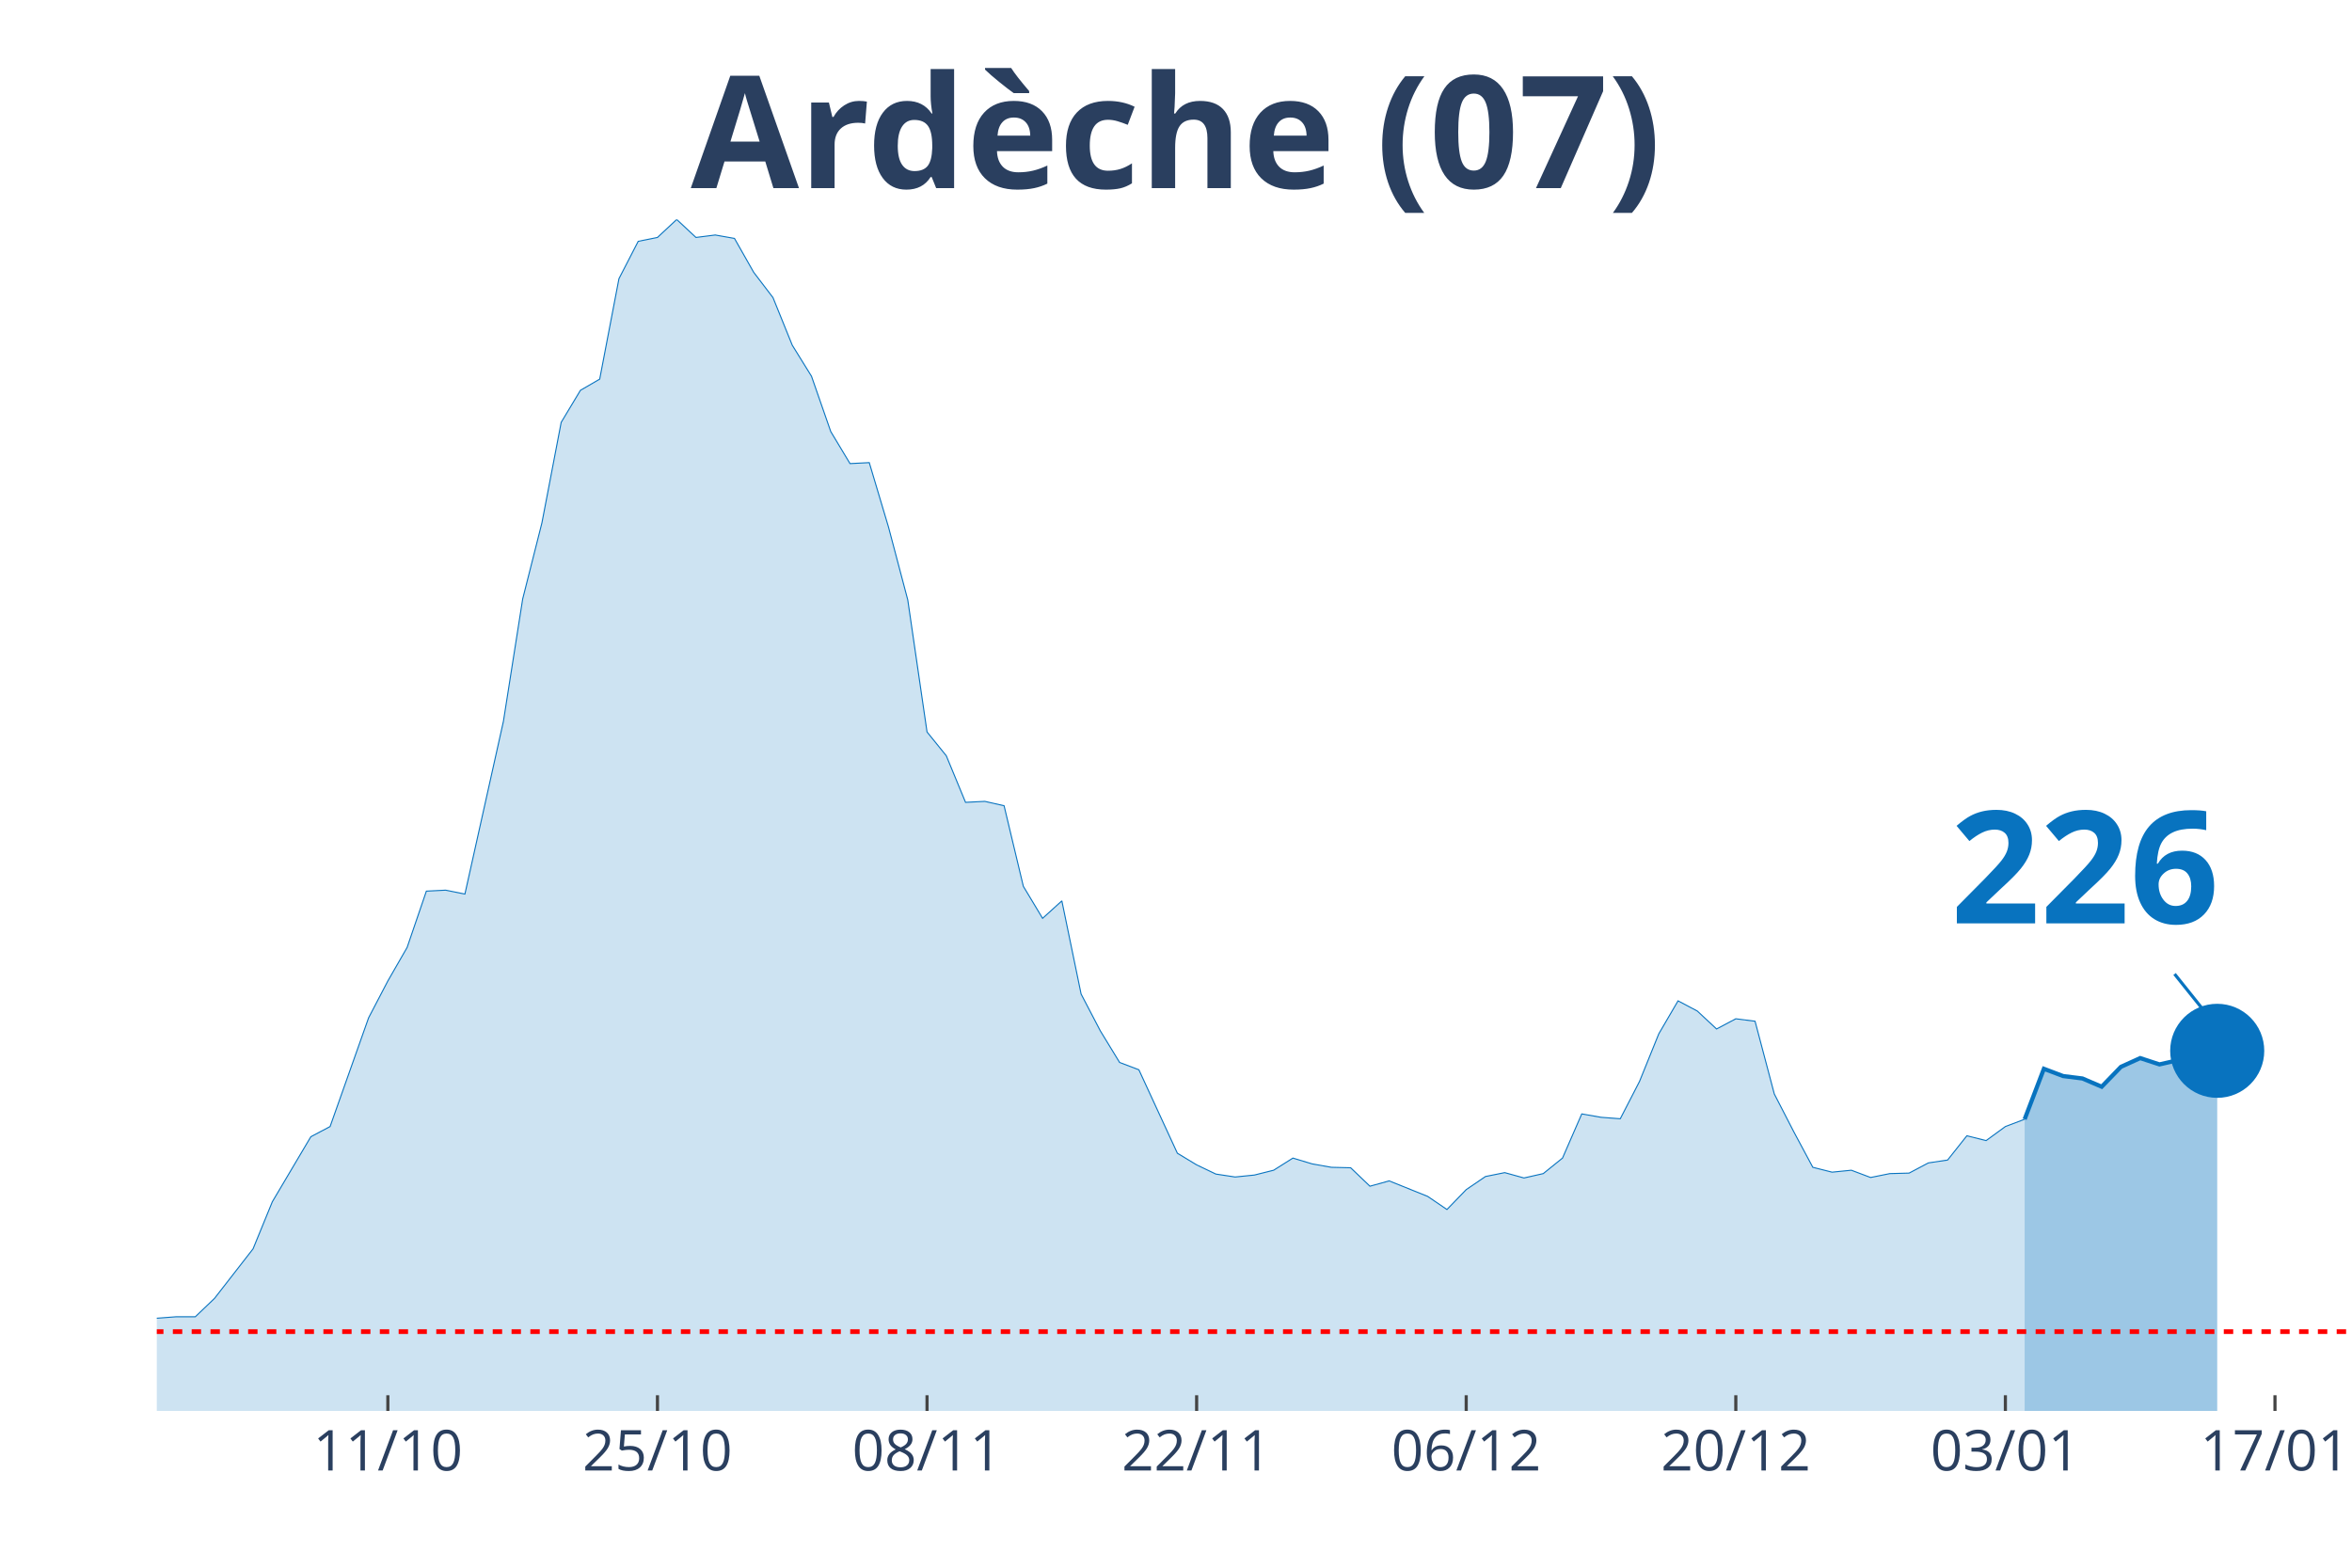
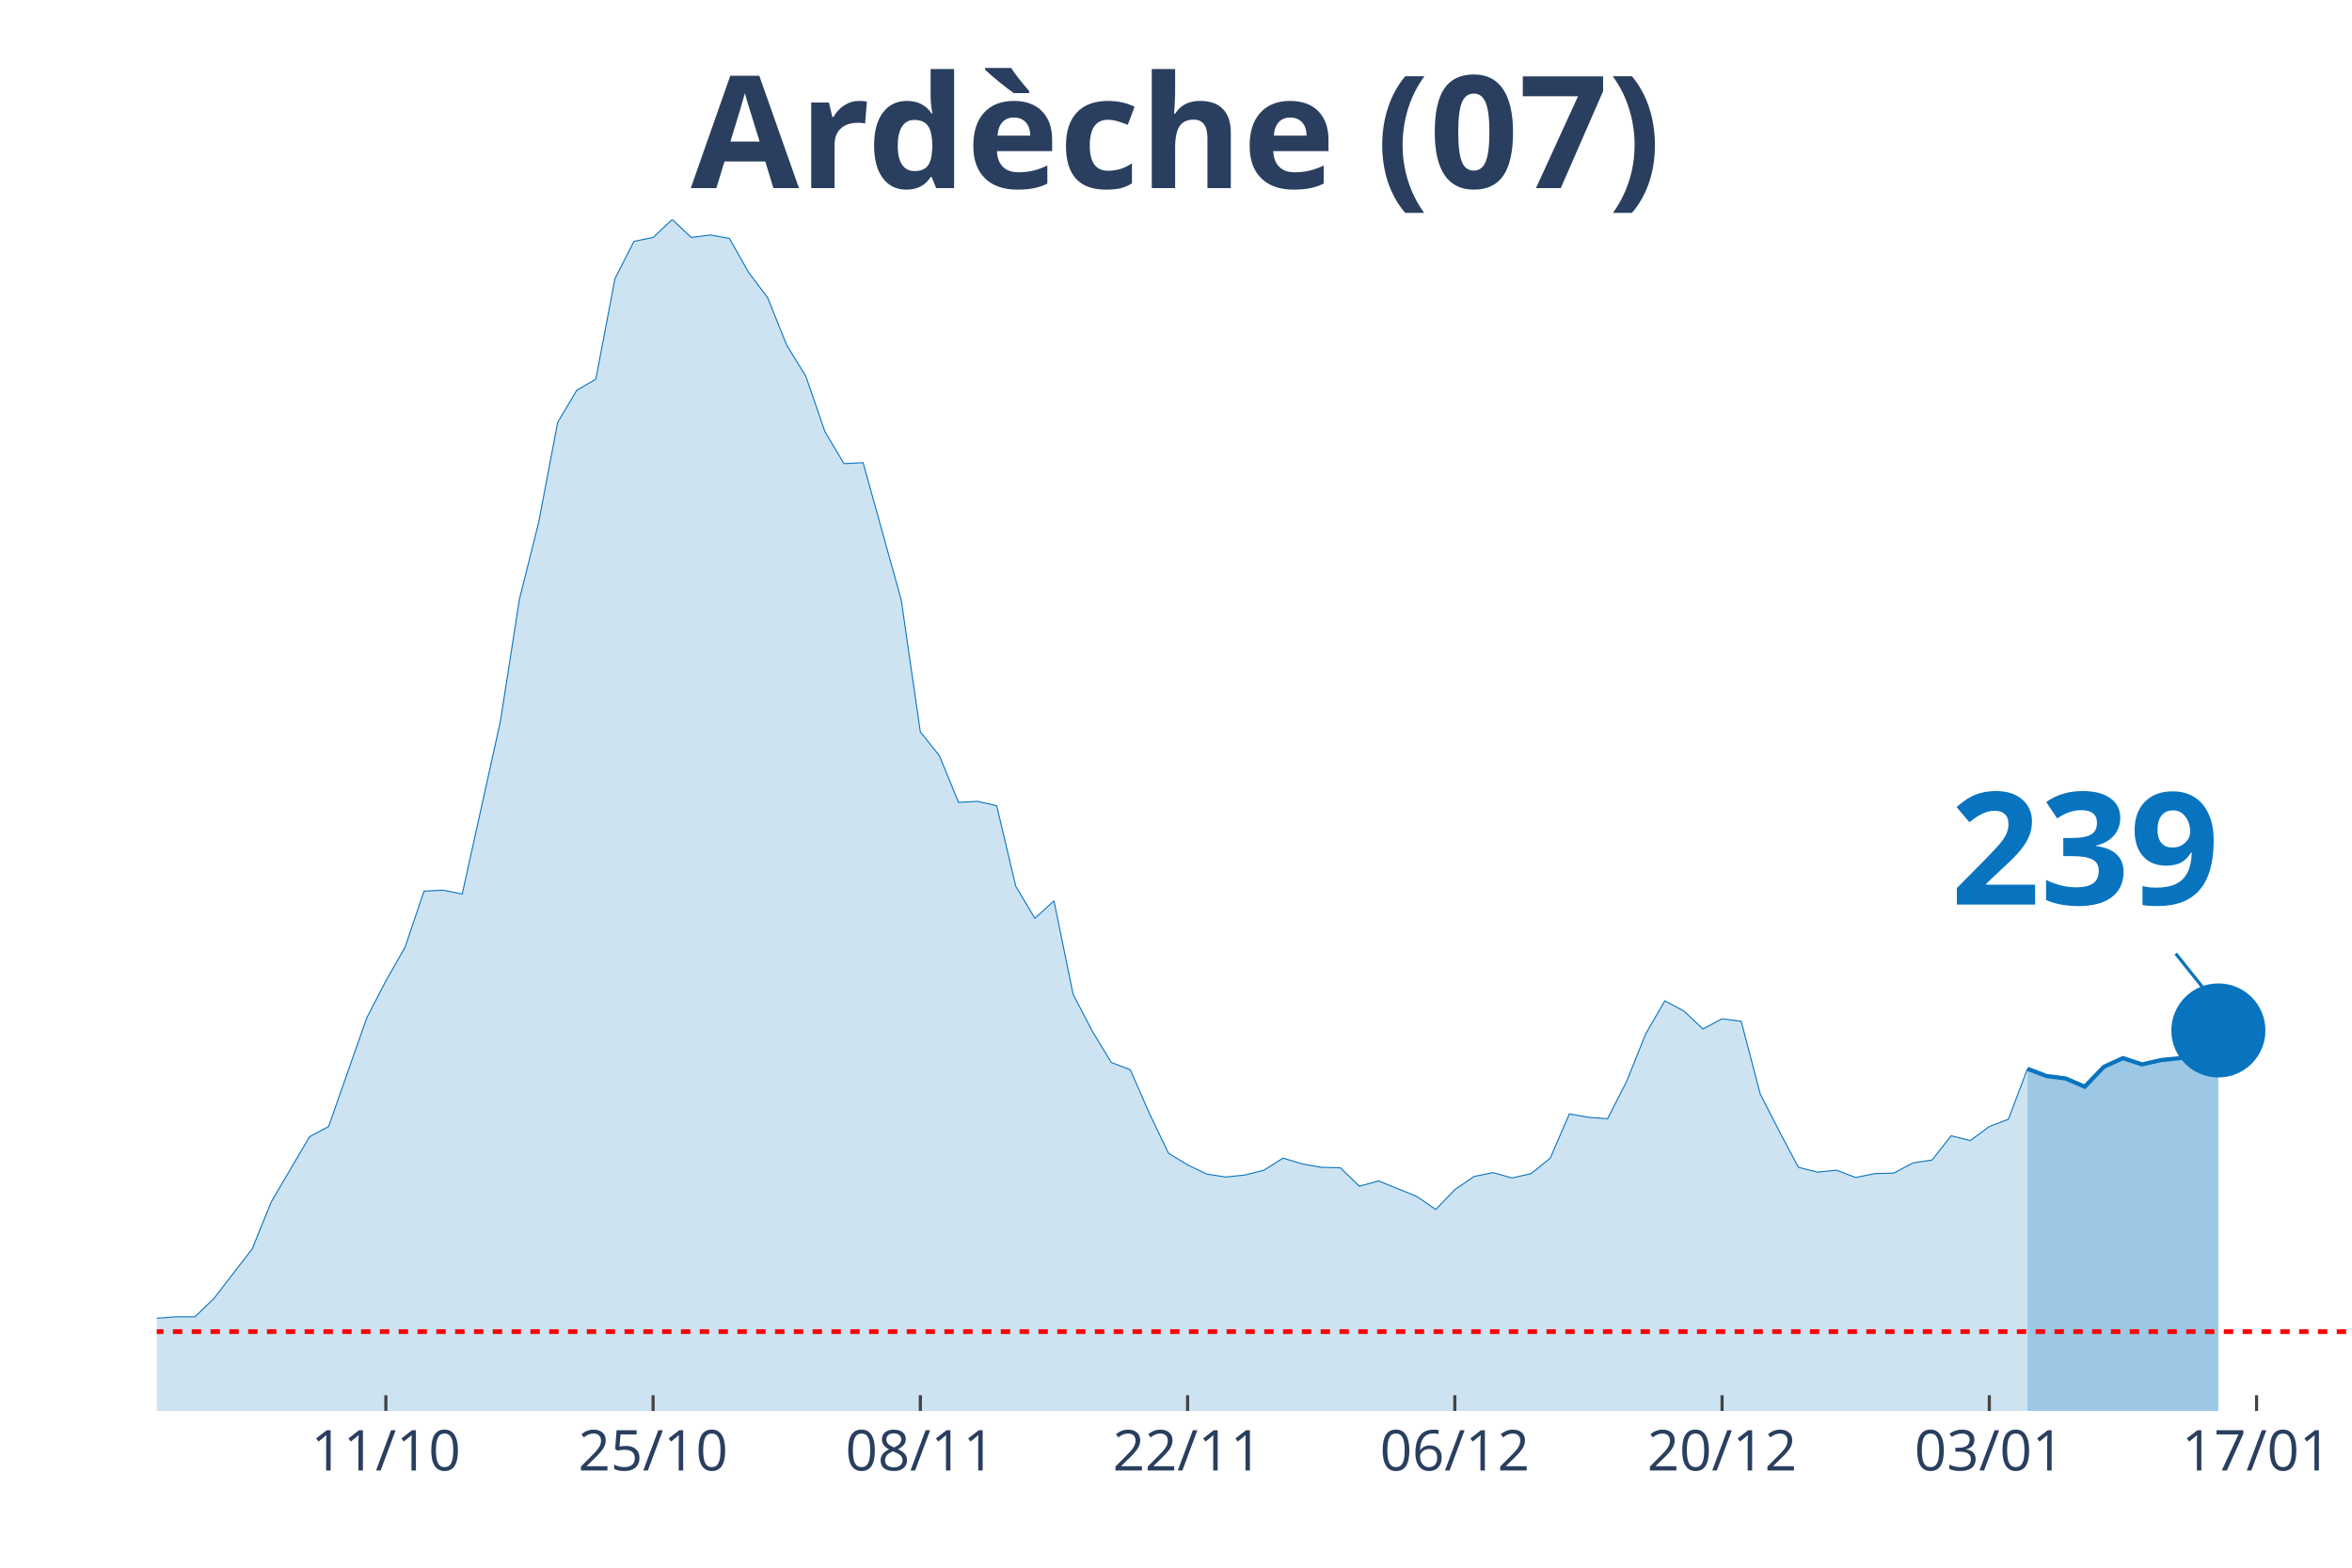
<svg xmlns="http://www.w3.org/2000/svg" class="main-svg" width="1125" height="750" style="" viewBox="0 0 750 500">
  <rect x="0" y="0" width="750" height="500" style="fill: rgb(0, 0, 0); fill-opacity: 0;" />
-   <defs id="defs-85502e">
+   <defs id="defs-9612a4">
    <g class="clips">
-       <clipPath id="clip85502exyplot" class="plotclip">
+       <clipPath id="clip9612a4xyplot" class="plotclip">
        <rect width="700" height="380" />
      </clipPath>
-       <clipPath class="axesclip" id="clip85502ex">
+       <clipPath class="axesclip" id="clip9612a4x">
        <rect x="50" y="0" width="700" height="500" />
      </clipPath>
-       <clipPath class="axesclip" id="clip85502ey">
+       <clipPath class="axesclip" id="clip9612a4y">
        <rect x="0" y="70" width="750" height="380" />
      </clipPath>
-       <clipPath class="axesclip" id="clip85502exy">
+       <clipPath class="axesclip" id="clip9612a4xy">
        <rect x="50" y="70" width="700" height="380" />
      </clipPath>
    </g>
    <g class="gradients" />
  </defs>
  <g class="bglayer">
    <rect class="bg" x="50" y="70" width="700" height="380" style="fill: rgb(0, 0, 0); fill-opacity: 0; stroke-width: 0;" />
  </g>
  <g class="layer-below">
    <g class="imagelayer" />
    <g class="shapelayer" />
  </g>
  <g class="cartesianlayer">
    <g class="subplot xy">
      <g class="layer-subplot">
        <g class="shapelayer" />
        <g class="imagelayer" />
      </g>
      <g class="gridlayer">
        <g class="x">
-           <path class="xgrid crisp" transform="translate(123.68,0)" d="M0,70v380" style="stroke: rgb(255, 255, 255); stroke-opacity: 1; stroke-width: 1px;" />
-           <path class="xgrid crisp" transform="translate(209.65,0)" d="M0,70v380" style="stroke: rgb(255, 255, 255); stroke-opacity: 1; stroke-width: 1px;" />
-           <path class="xgrid crisp" transform="translate(295.61,0)" d="M0,70v380" style="stroke: rgb(255, 255, 255); stroke-opacity: 1; stroke-width: 1px;" />
-           <path class="xgrid crisp" transform="translate(381.58,0)" d="M0,70v380" style="stroke: rgb(255, 255, 255); stroke-opacity: 1; stroke-width: 1px;" />
-           <path class="xgrid crisp" transform="translate(467.54,0)" d="M0,70v380" style="stroke: rgb(255, 255, 255); stroke-opacity: 1; stroke-width: 1px;" />
-           <path class="xgrid crisp" transform="translate(553.51,0)" d="M0,70v380" style="stroke: rgb(255, 255, 255); stroke-opacity: 1; stroke-width: 1px;" />
-           <path class="xgrid crisp" transform="translate(639.47,0)" d="M0,70v380" style="stroke: rgb(255, 255, 255); stroke-opacity: 1; stroke-width: 1px;" />
-           <path class="xgrid crisp" transform="translate(725.44,0)" d="M0,70v380" style="stroke: rgb(255, 255, 255); stroke-opacity: 1; stroke-width: 1px;" />
+           <path class="xgrid crisp" transform="translate(123.04,0)" d="M0,70v380" style="stroke: rgb(255, 255, 255); stroke-opacity: 1; stroke-width: 1px;" />
+           <path class="xgrid crisp" transform="translate(208.26,0)" d="M0,70v380" style="stroke: rgb(255, 255, 255); stroke-opacity: 1; stroke-width: 1px;" />
+           <path class="xgrid crisp" transform="translate(293.48,0)" d="M0,70v380" style="stroke: rgb(255, 255, 255); stroke-opacity: 1; stroke-width: 1px;" />
+           <path class="xgrid crisp" transform="translate(378.7,0)" d="M0,70v380" style="stroke: rgb(255, 255, 255); stroke-opacity: 1; stroke-width: 1px;" />
+           <path class="xgrid crisp" transform="translate(463.91,0)" d="M0,70v380" style="stroke: rgb(255, 255, 255); stroke-opacity: 1; stroke-width: 1px;" />
+           <path class="xgrid crisp" transform="translate(549.13,0)" d="M0,70v380" style="stroke: rgb(255, 255, 255); stroke-opacity: 1; stroke-width: 1px;" />
+           <path class="xgrid crisp" transform="translate(634.35,0)" d="M0,70v380" style="stroke: rgb(255, 255, 255); stroke-opacity: 1; stroke-width: 1px;" />
+           <path class="xgrid crisp" transform="translate(719.57,0)" d="M0,70v380" style="stroke: rgb(255, 255, 255); stroke-opacity: 1; stroke-width: 1px;" />
        </g>
        <g class="y" />
      </g>
      <g class="zerolinelayer" />
      <path class="xlines-below" />
      <path class="ylines-below" />
      <g class="overlines-below" />
      <g class="xaxislayer-below" />
      <g class="yaxislayer-below" />
      <g class="overaxes-below" />
-       <g class="plot" transform="translate(50, 70)" clip-path="url('#clip85502exyplot')">
+       <g class="plot" transform="translate(50, 70)" clip-path="url('#clip9612a4xyplot')">
        <g class="scatterlayer mlayer">
-           <g class="trace scatter traced56582" style="stroke-miterlimit: 2;">
+           <g class="trace scatter trace6a4313" style="stroke-miterlimit: 2;">
            <g class="fills">
              <g>
-                 <path class="js-fill" d="M595.61,380L-835.09,380L-835.09,377.52L-724.56,378.45L-718.42,378.14L-620.18,377.68L-614.04,377.99L-564.91,378.92L-558.77,378.92L-392.98,378.61L-386.84,377.99L-288.6,375.05L-282.46,373.81L-251.75,372.73L-245.61,372.73L-221.05,371.18L-214.91,369.01L-178.07,363.75L-171.93,364.52L-147.37,363.75L-141.23,363.13L-128.95,364.06L-122.81,363.44L-98.25,363.9L-92.11,362.66L-79.82,361.58L-73.68,361.74L-67.54,360.34L-61.4,360.81L-55.26,363.13L-49.12,363.59L-36.84,363.59L-30.7,363.28L-24.56,360.81L-18.42,360.19L-12.28,355.85L-6.14,354.31L0,350.44L6.14,349.97L12.28,349.97L18.42,344.09L30.7,328.3L36.84,313.29L49.12,292.55L55.26,289.3L67.54,254.62L73.68,242.86L79.82,232.18L85.96,214.22L92.11,213.91L98.25,215.15L110.53,160.05L116.67,121.04L122.81,96.74L128.95,64.7L135.09,54.48L141.23,50.92L147.37,18.88L153.51,6.97L159.65,5.73L165.79,0L171.93,5.73L178.07,4.95L184.21,6.04L190.35,16.87L196.49,24.92L202.63,40.09L208.77,50L214.91,67.64L221.05,77.86L227.19,77.55L233.33,98.13L239.47,121.35L245.61,163.45L251.75,171.04L257.89,185.9L264.04,185.59L270.18,186.98L276.32,212.68L282.46,222.89L288.6,217.32L294.74,247.04L300.88,258.8L307.02,268.86L313.16,271.19L325.44,297.81L331.58,301.52L337.72,304.46L343.86,305.39L350,304.77L356.14,303.23L362.28,299.36L368.42,301.21L374.56,302.3L380.7,302.45L386.84,308.33L392.98,306.63L405.26,311.58L411.4,315.76L417.54,309.42L423.68,305.24L429.82,304L435.96,305.7L442.11,304.31L448.25,299.36L454.39,285.27L460.53,286.35L466.67,286.82L472.81,274.9L478.95,259.73L485.09,249.21L491.23,252.46L497.37,258.18L503.51,254.93L509.65,255.71L515.79,278.92L521.93,290.84L528.07,302.3L534.21,303.85L540.35,303.23L546.49,305.55L552.63,304.31L558.77,304.15L564.91,300.9L571.05,299.98L577.19,292.24L583.33,293.78L589.47,289.3L595.61,286.97" style="fill: rgb(8, 115, 191); fill-opacity: 0.2; stroke-width: 0;" />
+                 <path class="js-fill" d="M596.52,380L-827.83,380L-827.83,377.52L-718.26,378.45L-712.17,378.14L-614.78,377.68L-608.7,377.99L-560,378.92L-553.91,378.92L-389.57,378.61L-383.48,377.99L-286.09,375.05L-280,373.81L-249.57,372.73L-243.48,372.73L-219.13,371.18L-213.04,369.01L-176.52,363.75L-170.43,364.52L-146.09,363.75L-140,363.13L-127.83,364.06L-121.74,363.44L-97.39,363.9L-91.3,362.66L-79.13,361.58L-73.04,361.74L-66.96,360.34L-60.87,360.81L-54.78,363.13L-48.7,363.59L-36.52,363.59L-30.43,363.28L-24.35,360.81L-18.26,360.19L-12.17,355.85L-6.09,354.31L0,350.44L6.09,349.97L12.17,349.97L18.26,344.09L30.43,328.3L36.52,313.29L48.7,292.55L54.78,289.3L66.96,254.62L73.04,242.86L79.13,232.18L85.22,214.22L91.3,213.91L97.39,215.15L109.57,160.05L115.65,121.04L121.74,96.74L127.83,64.7L133.91,54.48L140,50.92L146.09,18.88L152.17,6.97L158.26,5.73L164.35,0L170.43,5.73L176.52,4.95L182.61,6.04L188.7,16.87L194.78,24.92L200.87,40.09L206.96,50L213.04,67.64L219.13,77.86L225.22,77.55L237.39,121.35L243.48,163.45L249.57,171.04L255.65,185.9L261.74,185.59L267.83,186.98L273.91,212.68L280,222.89L286.09,217.32L292.17,247.04L298.26,258.8L304.35,268.86L310.43,271.19L316.52,285.12L322.61,297.81L328.7,301.52L334.78,304.46L340.87,305.39L346.96,304.77L353.04,303.23L359.13,299.36L365.22,301.21L371.3,302.3L377.39,302.45L383.48,308.33L389.57,306.63L401.74,311.58L407.83,315.76L413.91,309.42L420,305.24L426.09,304L432.17,305.7L438.26,304.31L444.35,299.36L450.43,285.27L456.52,286.35L462.61,286.82L468.7,274.9L474.78,259.73L480.87,249.21L486.96,252.46L493.04,258.18L499.13,254.93L505.22,255.71L511.3,278.92L517.39,290.84L523.48,302.3L529.57,303.85L535.65,303.23L541.74,305.55L547.83,304.31L553.91,304.15L560,300.9L566.09,299.98L572.17,292.24L578.26,293.78L584.35,289.3L590.43,286.97L596.52,270.88" style="fill: rgb(8, 115, 191); fill-opacity: 0.2; stroke-width: 0;" />
              </g>
            </g>
            <g class="errorbars" />
            <g class="lines">
-               <path class="js-line" d="M-835.09,377.52L-724.56,378.45L-718.42,378.14L-620.18,377.68L-614.04,377.99L-564.91,378.92L-558.77,378.92L-392.98,378.61L-386.84,377.99L-288.6,375.05L-282.46,373.81L-251.75,372.73L-245.61,372.73L-221.05,371.18L-214.91,369.01L-178.07,363.75L-171.93,364.52L-147.37,363.75L-141.23,363.13L-128.95,364.06L-122.81,363.44L-98.25,363.9L-92.11,362.66L-79.82,361.58L-73.68,361.74L-67.54,360.34L-61.4,360.81L-55.26,363.13L-49.12,363.59L-36.84,363.59L-30.7,363.28L-24.56,360.81L-18.42,360.19L-12.28,355.85L-6.14,354.31L0,350.44L6.14,349.97L12.28,349.97L18.42,344.09L30.7,328.3L36.84,313.29L49.12,292.55L55.26,289.3L67.54,254.62L73.68,242.86L79.82,232.18L85.96,214.22L92.11,213.91L98.25,215.15L110.53,160.05L116.67,121.04L122.81,96.74L128.95,64.7L135.09,54.48L141.23,50.92L147.37,18.88L153.51,6.97L159.65,5.73L165.79,0L171.93,5.73L178.07,4.95L184.21,6.04L190.35,16.87L196.49,24.92L202.63,40.09L208.77,50L214.91,67.64L221.05,77.86L227.19,77.55L233.33,98.13L239.47,121.35L245.61,163.45L251.75,171.04L257.89,185.9L264.04,185.59L270.18,186.98L276.32,212.68L282.46,222.89L288.6,217.32L294.74,247.04L300.88,258.8L307.02,268.86L313.16,271.19L325.44,297.81L331.58,301.52L337.72,304.46L343.86,305.39L350,304.77L356.14,303.23L362.28,299.36L368.42,301.21L374.56,302.3L380.7,302.45L386.84,308.33L392.98,306.63L405.26,311.58L411.4,315.76L417.54,309.42L423.68,305.24L429.82,304L435.96,305.7L442.11,304.31L448.25,299.36L454.39,285.27L460.53,286.35L466.67,286.82L472.81,274.9L478.95,259.73L485.09,249.21L491.23,252.46L497.37,258.18L503.51,254.93L509.65,255.71L515.79,278.92L521.93,290.84L528.07,302.3L534.21,303.85L540.35,303.23L546.49,305.55L552.63,304.31L558.77,304.15L564.91,300.9L571.05,299.98L577.19,292.24L583.33,293.78L589.47,289.3L595.61,286.97" style="vector-effect: non-scaling-stroke; fill: none; stroke: rgb(8, 115, 191); stroke-opacity: 1; stroke-width: 0.5px; opacity: 1;" />
+               <path class="js-line" d="M-827.83,377.52L-718.26,378.45L-712.17,378.14L-614.78,377.68L-608.7,377.99L-560,378.92L-553.91,378.92L-389.57,378.61L-383.48,377.99L-286.09,375.05L-280,373.81L-249.57,372.73L-243.48,372.73L-219.13,371.18L-213.04,369.01L-176.52,363.75L-170.43,364.52L-146.09,363.75L-140,363.13L-127.83,364.06L-121.74,363.44L-97.39,363.9L-91.3,362.66L-79.13,361.58L-73.04,361.74L-66.96,360.34L-60.87,360.81L-54.78,363.13L-48.7,363.59L-36.52,363.59L-30.43,363.28L-24.35,360.81L-18.26,360.19L-12.17,355.85L-6.09,354.31L0,350.44L6.09,349.97L12.17,349.97L18.26,344.09L30.43,328.3L36.52,313.29L48.7,292.55L54.78,289.3L66.96,254.62L73.04,242.86L79.13,232.18L85.22,214.22L91.3,213.91L97.39,215.15L109.57,160.05L115.65,121.04L121.74,96.74L127.83,64.7L133.91,54.48L140,50.92L146.09,18.88L152.17,6.97L158.26,5.73L164.35,0L170.43,5.73L176.52,4.95L182.61,6.04L188.7,16.87L194.78,24.92L200.87,40.09L206.96,50L213.04,67.64L219.13,77.86L225.22,77.55L237.39,121.35L243.48,163.45L249.57,171.04L255.65,185.9L261.74,185.59L267.83,186.98L273.91,212.68L280,222.89L286.09,217.32L292.17,247.04L298.26,258.8L304.35,268.86L310.43,271.19L316.52,285.12L322.61,297.81L328.7,301.52L334.78,304.46L340.87,305.39L346.96,304.77L353.04,303.23L359.13,299.36L365.22,301.21L371.3,302.3L377.39,302.45L383.48,308.33L389.57,306.63L401.74,311.58L407.83,315.76L413.91,309.42L420,305.24L426.09,304L432.17,305.7L438.26,304.31L444.35,299.36L450.43,285.27L456.52,286.35L462.61,286.82L468.7,274.9L474.78,259.73L480.87,249.21L486.96,252.46L493.04,258.18L499.13,254.93L505.22,255.71L511.3,278.92L517.39,290.84L523.48,302.3L529.57,303.85L535.65,303.23L541.74,305.55L547.83,304.31L553.91,304.15L560,300.9L566.09,299.98L572.17,292.24L578.26,293.78L584.35,289.3L590.43,286.97L596.52,270.88" style="vector-effect: non-scaling-stroke; fill: none; stroke: rgb(8, 115, 191); stroke-opacity: 1; stroke-width: 0.5px; opacity: 1;" />
            </g>
            <g class="points" />
            <g class="text" />
          </g>
-           <g class="trace scatter trace9cbc09" style="stroke-miterlimit: 2;">
+           <g class="trace scatter trace8244cf" style="stroke-miterlimit: 2;">
            <g class="fills">
              <g>
-                 <path class="js-fill" d="M657.02,380L595.61,380L595.61,286.97L601.75,270.88L607.89,273.2L614.04,273.97L620.18,276.6L626.32,270.26L632.46,267.47L638.6,269.48L644.74,268.09L650.88,267.47L657.02,265.15" style="fill: rgb(8, 115, 191); fill-opacity: 0.4; stroke-width: 0;" />
+                 <path class="js-fill" d="M657.39,380L596.52,380L596.52,270.88L602.61,273.2L608.7,273.97L614.78,276.6L620.87,270.26L626.96,267.47L633.04,269.48L639.13,268.09L645.22,267.47L651.3,265.15L657.39,258.65" style="fill: rgb(8, 115, 191); fill-opacity: 0.4; stroke-width: 0;" />
              </g>
            </g>
            <g class="errorbars" />
            <g class="lines">
-               <path class="js-line" d="M595.61,286.97L601.75,270.88L607.89,273.2L614.04,273.97L620.18,276.6L626.32,270.26L632.46,267.47L638.6,269.48L644.74,268.09L650.88,267.47L657.02,265.15" style="vector-effect: non-scaling-stroke; fill: none; stroke: rgb(8, 115, 191); stroke-opacity: 1; stroke-width: 2px; opacity: 1;" />
+               <path class="js-line" d="M596.52,270.88L602.61,273.2L608.7,273.97L614.78,276.6L620.87,270.26L626.96,267.47L633.04,269.48L639.13,268.09L645.22,267.47L651.3,265.15L657.39,258.65" style="vector-effect: non-scaling-stroke; fill: none; stroke: rgb(8, 115, 191); stroke-opacity: 1; stroke-width: 2px; opacity: 1;" />
            </g>
            <g class="points" />
            <g class="text" />
          </g>
-           <g class="trace scatter trace918426" style="stroke-miterlimit: 2; opacity: 1;">
+           <g class="trace scatter trace61c48a" style="stroke-miterlimit: 2; opacity: 1;">
            <g class="fills" />
            <g class="errorbars" />
            <g class="lines" />
            <g class="points">
-               <path class="point" transform="translate(657.02,265.15)" d="M15,0A15,15 0 1,1 0,-15A15,15 0 0,1 15,0Z" style="opacity: 1; stroke-width: 0px; fill: rgb(8, 115, 191); fill-opacity: 1;" />
+               <path class="point" transform="translate(657.39,258.65)" d="M15,0A15,15 0 1,1 0,-15A15,15 0 0,1 15,0Z" style="opacity: 1; stroke-width: 0px; fill: rgb(8, 115, 191); fill-opacity: 1;" />
            </g>
            <g class="text" />
          </g>
        </g>
      </g>
      <g class="overplot" />
      <path class="xlines-above crisp" style="fill: none; stroke-width: 1px; stroke: rgb(0, 0, 0); stroke-opacity: 0;" d="" />
      <path class="ylines-above crisp" style="fill: none;" d="M0,0" />
      <g class="overlines-above" />
      <g class="xaxislayer-above">
-         <path class="xtick ticks crisp" d="M0,450v-5" transform="translate(123.68,0)" style="stroke: rgb(68, 68, 68); stroke-opacity: 1; stroke-width: 1px;" />
-         <path class="xtick ticks crisp" d="M0,450v-5" transform="translate(209.65,0)" style="stroke: rgb(68, 68, 68); stroke-opacity: 1; stroke-width: 1px;" />
-         <path class="xtick ticks crisp" d="M0,450v-5" transform="translate(295.61,0)" style="stroke: rgb(68, 68, 68); stroke-opacity: 1; stroke-width: 1px;" />
-         <path class="xtick ticks crisp" d="M0,450v-5" transform="translate(381.58,0)" style="stroke: rgb(68, 68, 68); stroke-opacity: 1; stroke-width: 1px;" />
-         <path class="xtick ticks crisp" d="M0,450v-5" transform="translate(467.54,0)" style="stroke: rgb(68, 68, 68); stroke-opacity: 1; stroke-width: 1px;" />
-         <path class="xtick ticks crisp" d="M0,450v-5" transform="translate(553.51,0)" style="stroke: rgb(68, 68, 68); stroke-opacity: 1; stroke-width: 1px;" />
-         <path class="xtick ticks crisp" d="M0,450v-5" transform="translate(639.47,0)" style="stroke: rgb(68, 68, 68); stroke-opacity: 1; stroke-width: 1px;" />
-         <path class="xtick ticks crisp" d="M0,450v-5" transform="translate(725.44,0)" style="stroke: rgb(68, 68, 68); stroke-opacity: 1; stroke-width: 1px;" />
+         <path class="xtick ticks crisp" d="M0,450v-5" transform="translate(123.04,0)" style="stroke: rgb(68, 68, 68); stroke-opacity: 1; stroke-width: 1px;" />
+         <path class="xtick ticks crisp" d="M0,450v-5" transform="translate(208.26,0)" style="stroke: rgb(68, 68, 68); stroke-opacity: 1; stroke-width: 1px;" />
+         <path class="xtick ticks crisp" d="M0,450v-5" transform="translate(293.48,0)" style="stroke: rgb(68, 68, 68); stroke-opacity: 1; stroke-width: 1px;" />
+         <path class="xtick ticks crisp" d="M0,450v-5" transform="translate(378.7,0)" style="stroke: rgb(68, 68, 68); stroke-opacity: 1; stroke-width: 1px;" />
+         <path class="xtick ticks crisp" d="M0,450v-5" transform="translate(463.91,0)" style="stroke: rgb(68, 68, 68); stroke-opacity: 1; stroke-width: 1px;" />
+         <path class="xtick ticks crisp" d="M0,450v-5" transform="translate(549.13,0)" style="stroke: rgb(68, 68, 68); stroke-opacity: 1; stroke-width: 1px;" />
+         <path class="xtick ticks crisp" d="M0,450v-5" transform="translate(634.35,0)" style="stroke: rgb(68, 68, 68); stroke-opacity: 1; stroke-width: 1px;" />
+         <path class="xtick ticks crisp" d="M0,450v-5" transform="translate(719.57,0)" style="stroke: rgb(68, 68, 68); stroke-opacity: 1; stroke-width: 1px;" />
        <g class="xtick">
-           <text text-anchor="middle" x="0" y="469" transform="translate(123.68,0)" style="font-family: 'Open Sans', verdana, arial, sans-serif; font-size: 18px; fill: rgb(42, 63, 95); fill-opacity: 1; white-space: pre;">11/10</text>
+           <text text-anchor="middle" x="0" y="469" transform="translate(123.04,0)" style="font-family: 'Open Sans', verdana, arial, sans-serif; font-size: 18px; fill: rgb(42, 63, 95); fill-opacity: 1; white-space: pre;">11/10</text>
        </g>
        <g class="xtick">
-           <text text-anchor="middle" x="0" y="469" transform="translate(209.65,0)" style="font-family: 'Open Sans', verdana, arial, sans-serif; font-size: 18px; fill: rgb(42, 63, 95); fill-opacity: 1; white-space: pre;">25/10</text>
+           <text text-anchor="middle" x="0" y="469" transform="translate(208.26,0)" style="font-family: 'Open Sans', verdana, arial, sans-serif; font-size: 18px; fill: rgb(42, 63, 95); fill-opacity: 1; white-space: pre;">25/10</text>
        </g>
        <g class="xtick">
-           <text text-anchor="middle" x="0" y="469" transform="translate(295.61,0)" style="font-family: 'Open Sans', verdana, arial, sans-serif; font-size: 18px; fill: rgb(42, 63, 95); fill-opacity: 1; white-space: pre;">08/11</text>
+           <text text-anchor="middle" x="0" y="469" transform="translate(293.48,0)" style="font-family: 'Open Sans', verdana, arial, sans-serif; font-size: 18px; fill: rgb(42, 63, 95); fill-opacity: 1; white-space: pre;">08/11</text>
        </g>
        <g class="xtick">
-           <text text-anchor="middle" x="0" y="469" transform="translate(381.58,0)" style="font-family: 'Open Sans', verdana, arial, sans-serif; font-size: 18px; fill: rgb(42, 63, 95); fill-opacity: 1; white-space: pre;">22/11</text>
+           <text text-anchor="middle" x="0" y="469" transform="translate(378.7,0)" style="font-family: 'Open Sans', verdana, arial, sans-serif; font-size: 18px; fill: rgb(42, 63, 95); fill-opacity: 1; white-space: pre;">22/11</text>
        </g>
        <g class="xtick">
-           <text text-anchor="middle" x="0" y="469" transform="translate(467.54,0)" style="font-family: 'Open Sans', verdana, arial, sans-serif; font-size: 18px; fill: rgb(42, 63, 95); fill-opacity: 1; white-space: pre;">06/12</text>
+           <text text-anchor="middle" x="0" y="469" transform="translate(463.91,0)" style="font-family: 'Open Sans', verdana, arial, sans-serif; font-size: 18px; fill: rgb(42, 63, 95); fill-opacity: 1; white-space: pre;">06/12</text>
        </g>
        <g class="xtick">
-           <text text-anchor="middle" x="0" y="469" transform="translate(553.51,0)" style="font-family: 'Open Sans', verdana, arial, sans-serif; font-size: 18px; fill: rgb(42, 63, 95); fill-opacity: 1; white-space: pre;">20/12</text>
+           <text text-anchor="middle" x="0" y="469" transform="translate(549.13,0)" style="font-family: 'Open Sans', verdana, arial, sans-serif; font-size: 18px; fill: rgb(42, 63, 95); fill-opacity: 1; white-space: pre;">20/12</text>
        </g>
        <g class="xtick">
-           <text text-anchor="middle" x="0" y="469" transform="translate(639.47,0)" style="font-family: 'Open Sans', verdana, arial, sans-serif; font-size: 18px; fill: rgb(42, 63, 95); fill-opacity: 1; white-space: pre;">03/01</text>
+           <text text-anchor="middle" x="0" y="469" transform="translate(634.35,0)" style="font-family: 'Open Sans', verdana, arial, sans-serif; font-size: 18px; fill: rgb(42, 63, 95); fill-opacity: 1; white-space: pre;">03/01</text>
        </g>
        <g class="xtick">
-           <text text-anchor="middle" x="0" y="469" transform="translate(725.44,0)" style="font-family: 'Open Sans', verdana, arial, sans-serif; font-size: 18px; fill: rgb(42, 63, 95); fill-opacity: 1; white-space: pre;">17/01</text>
+           <text text-anchor="middle" x="0" y="469" transform="translate(719.57,0)" style="font-family: 'Open Sans', verdana, arial, sans-serif; font-size: 18px; fill: rgb(42, 63, 95); fill-opacity: 1; white-space: pre;">17/01</text>
        </g>
      </g>
      <g class="yaxislayer-above" />
      <g class="overaxes-above" />
    </g>
  </g>
  <g class="polarlayer" />
  <g class="ternarylayer" />
  <g class="geolayer" />
  <g class="funnelarealayer" />
  <g class="pielayer" />
  <g class="treemaplayer" />
  <g class="sunburstlayer" />
  <g class="glimages" />
-   <defs id="topdefs-85502e">
+   <defs id="topdefs-9612a4">
    <g class="clips" />
  </defs>
  <g class="layer-above">
    <g class="imagelayer" />
    <g class="shapelayer">
-       <path data-index="0" fill-rule="evenodd" d="M-3400.88,424.7L1087.72,424.7" clip-path="url('#clip85502exy')" style="opacity: 1; stroke: rgb(255, 0, 0); stroke-opacity: 1; fill: rgb(0, 0, 0); fill-opacity: 0; stroke-dasharray: 3px, 3px; stroke-width: 1.5px;" />
+       <path data-index="0" fill-rule="evenodd" d="M-3370.87,424.7L1078.7,424.7" clip-path="url('#clip9612a4xy')" style="opacity: 1; stroke: rgb(255, 0, 0); stroke-opacity: 1; fill: rgb(0, 0, 0); fill-opacity: 0; stroke-dasharray: 3px, 3px; stroke-width: 1.5px;" />
    </g>
  </g>
  <g class="infolayer">
    <g class="g-gtitle">
      <text class="gtitle" x="375" y="25" text-anchor="middle" dy="0.7em" style="font-family: 'Open Sans', verdana, arial, sans-serif; font-size: 50px; fill: rgb(42, 63, 95); opacity: 1; font-weight: normal; white-space: pre;">
        <tspan style="font-weight:bold">Ardèche (07)</tspan>
      </text>
    </g>
    <g class="g-xtitle" />
    <g class="annotation" data-index="0" style="opacity: 1;">
-       <g class="annotation-text-g" transform="rotate(0,665.02,275.15)">
-         <g class="cursor-pointer" transform="translate(607, 239)">
+       <g class="annotation-text-g" transform="rotate(0,665.39,268.65)">
+         <g class="cursor-pointer" transform="translate(607, 233)">
          <rect class="bg" x="0.5" y="0.5" width="115" height="71" style="stroke-width: 1px; stroke: rgb(0, 0, 0); stroke-opacity: 0; fill: rgb(255, 255, 255); fill-opacity: 0.6;" />
          <text class="annotation-text" text-anchor="middle" x="57.812" y="55.5" style="font-family: 'Open Sans', verdana, arial, sans-serif; font-size: 50px; fill: rgb(8, 115, 191); fill-opacity: 1; white-space: pre;">
-             <tspan style="font-weight:bold">226 </tspan>
+             <tspan style="font-weight:bold">239 </tspan>
          </text>
        </g>
      </g>
      <g class="annotation-arrow-g" style="opacity: 1;">
-         <path d="M693.42,310.65L705.02,325.15" style="stroke-width: 1px; stroke: rgb(8, 115, 191); stroke-opacity: 1; stroke-dasharray: 0px, 0px, 18.569px, 18.569px;" />
+         <path d="M693.79,304.15L705.39,318.65" style="stroke-width: 1px; stroke: rgb(8, 115, 191); stroke-opacity: 1; stroke-dasharray: 0px, 0px, 18.569px, 18.569px;" />
      </g>
    </g>
  </g>
</svg>
